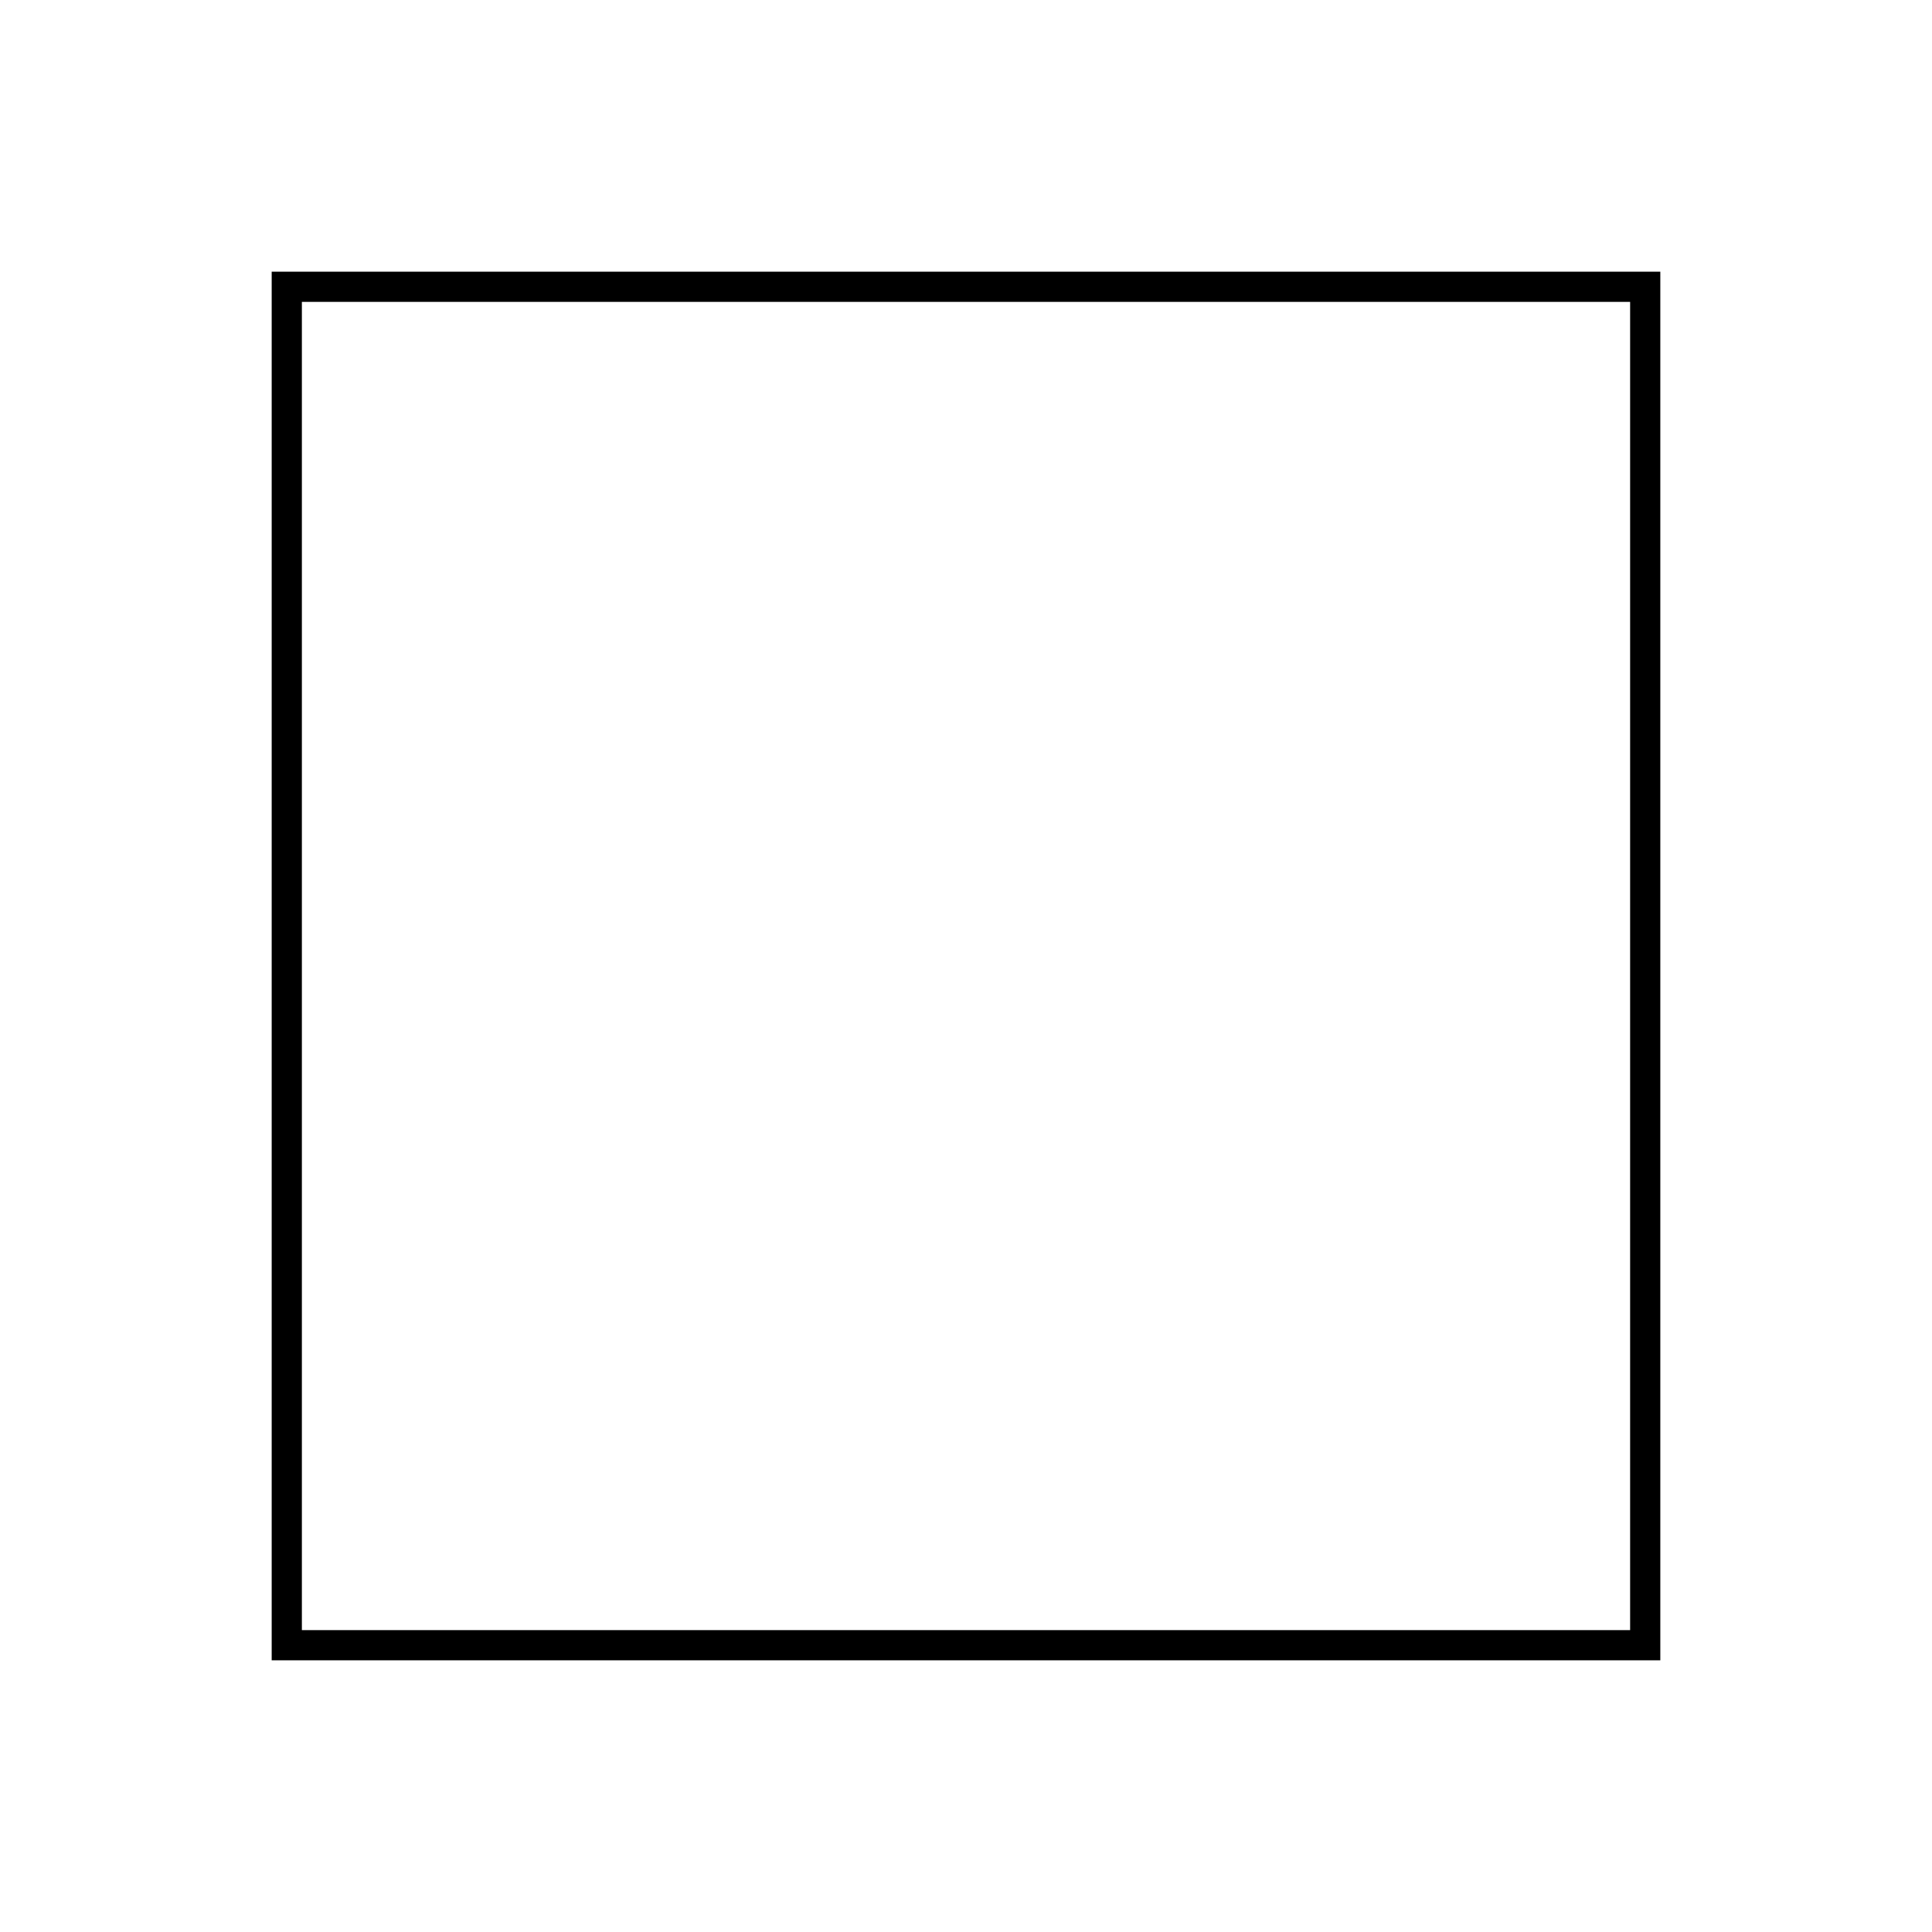
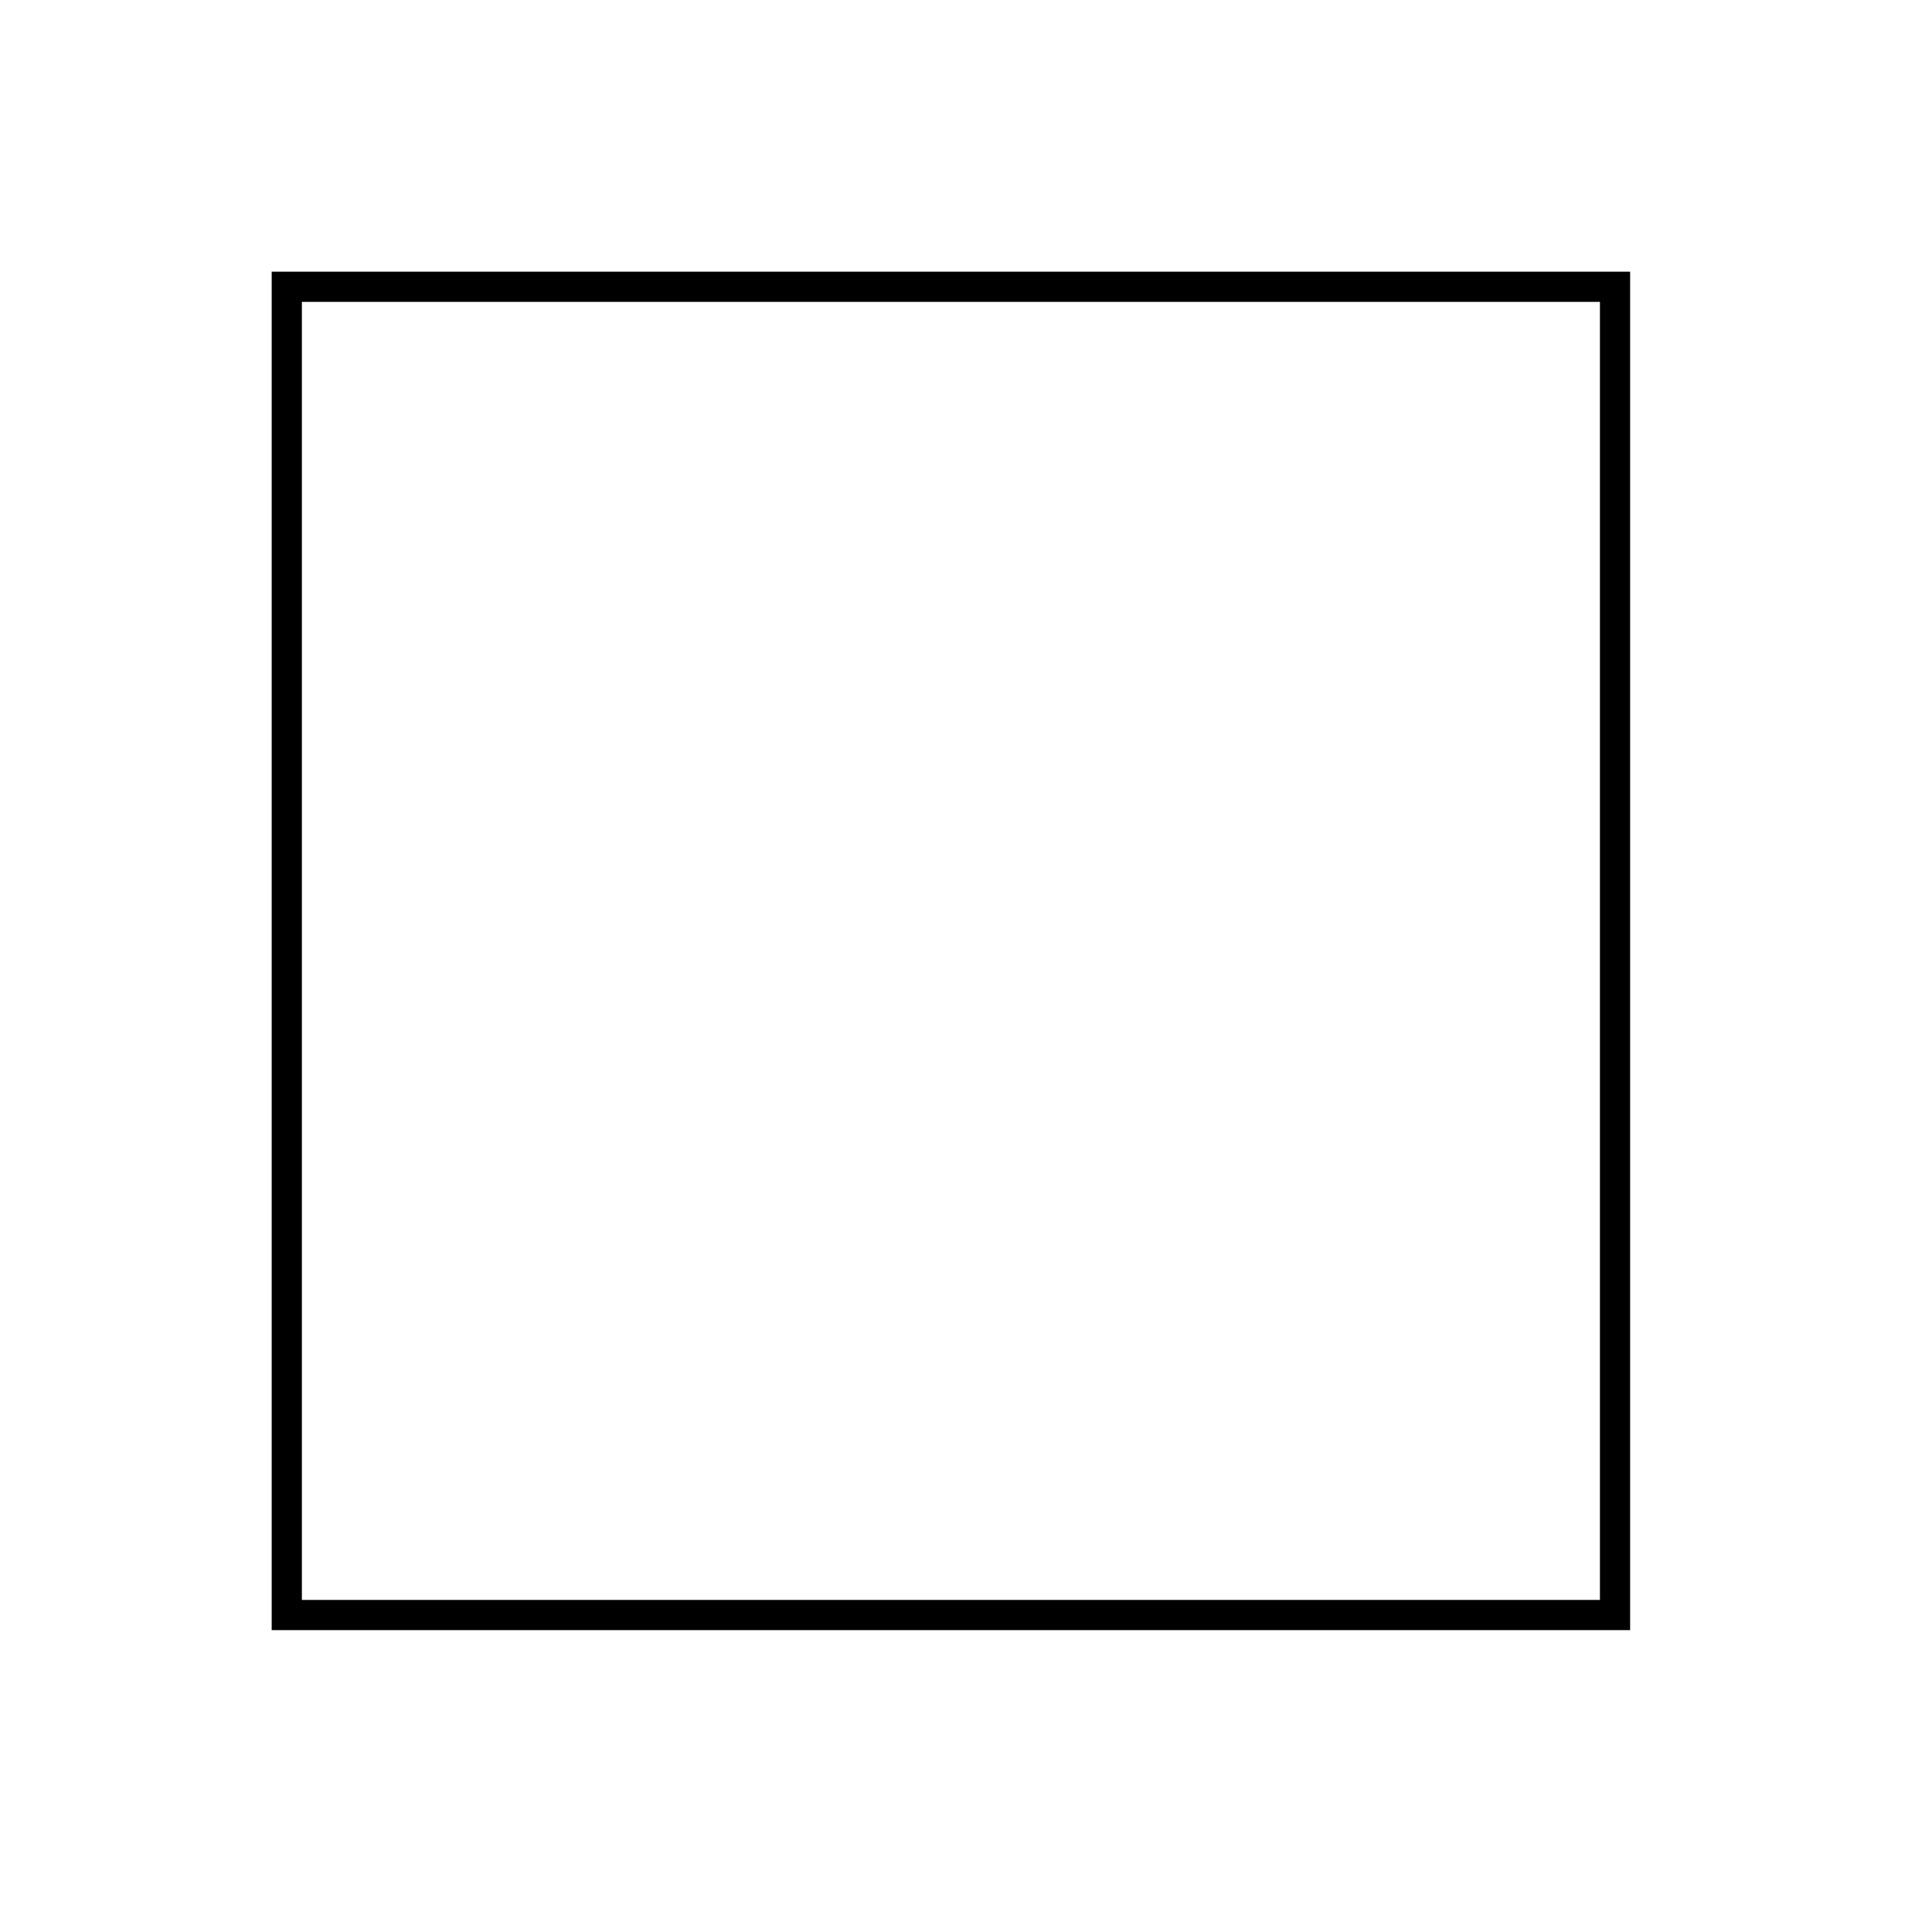
<svg xmlns="http://www.w3.org/2000/svg" viewBox="0 0 256 256" fill="none">
-   <rect x="38" y="38" width="180" height="180" stroke="currentColor" stroke-width="4" />
+   <rect x="38" y="38" width="176" height="176" stroke="currentColor" stroke-width="4" />
</svg>
